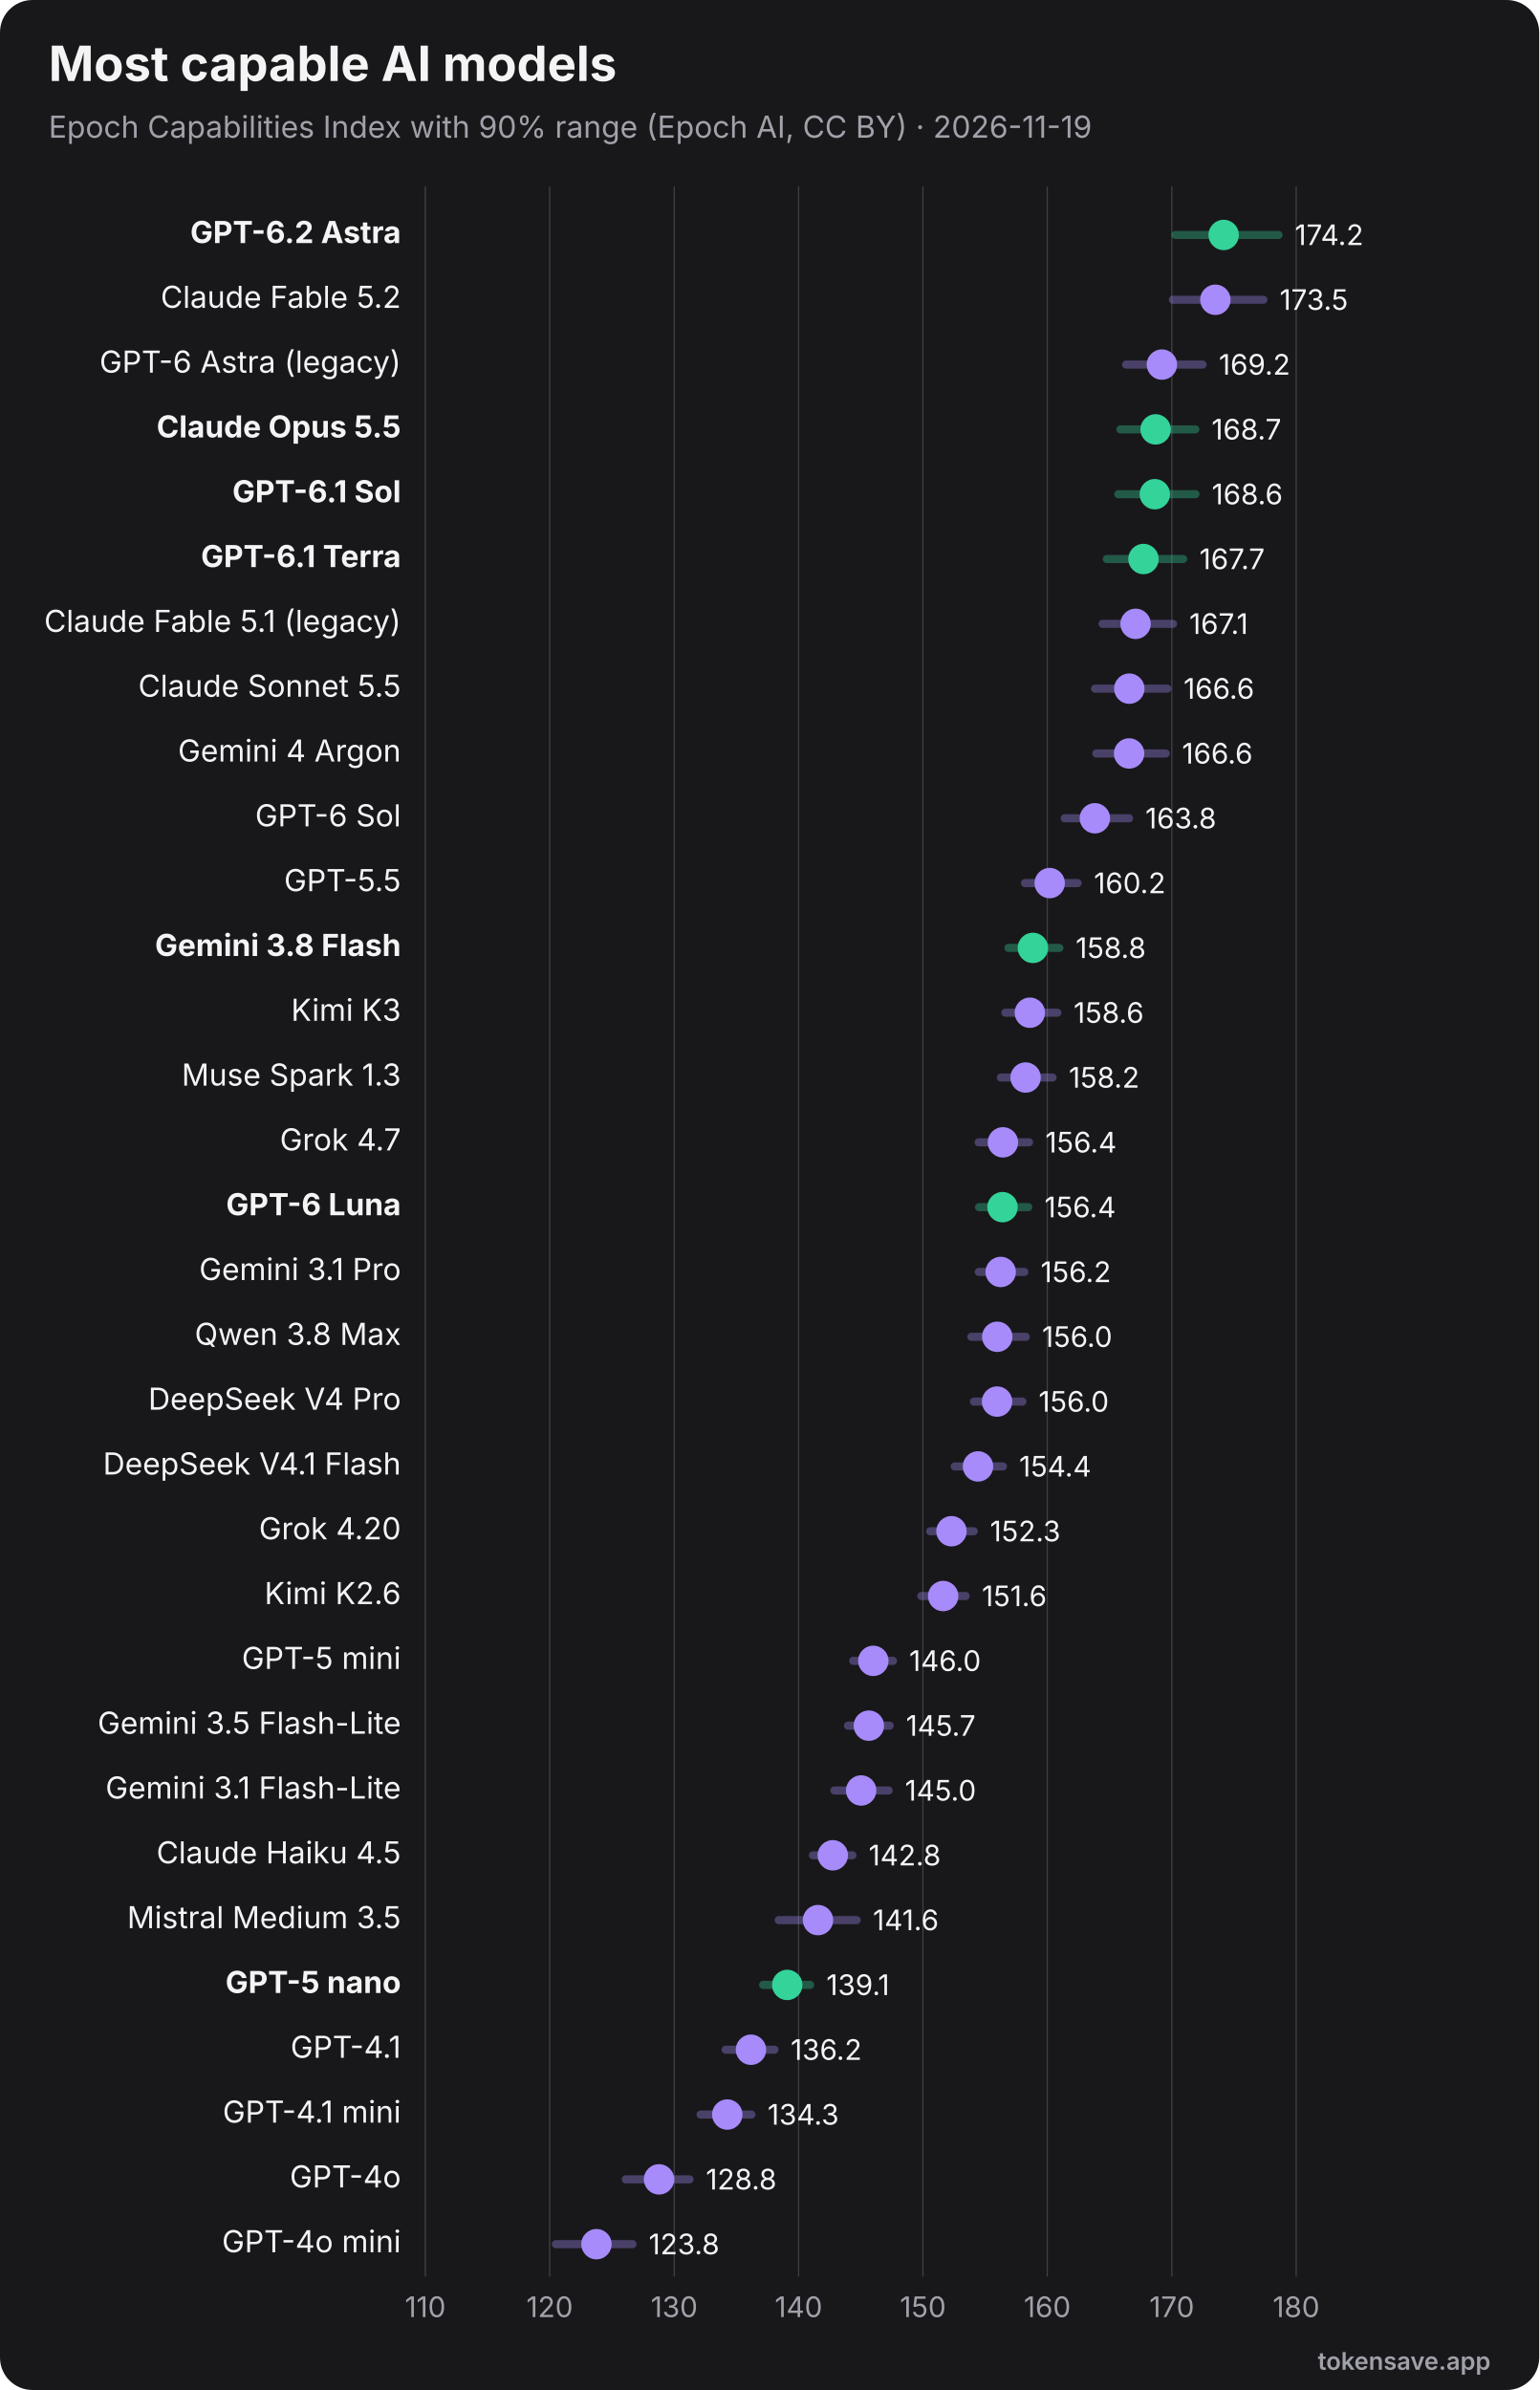
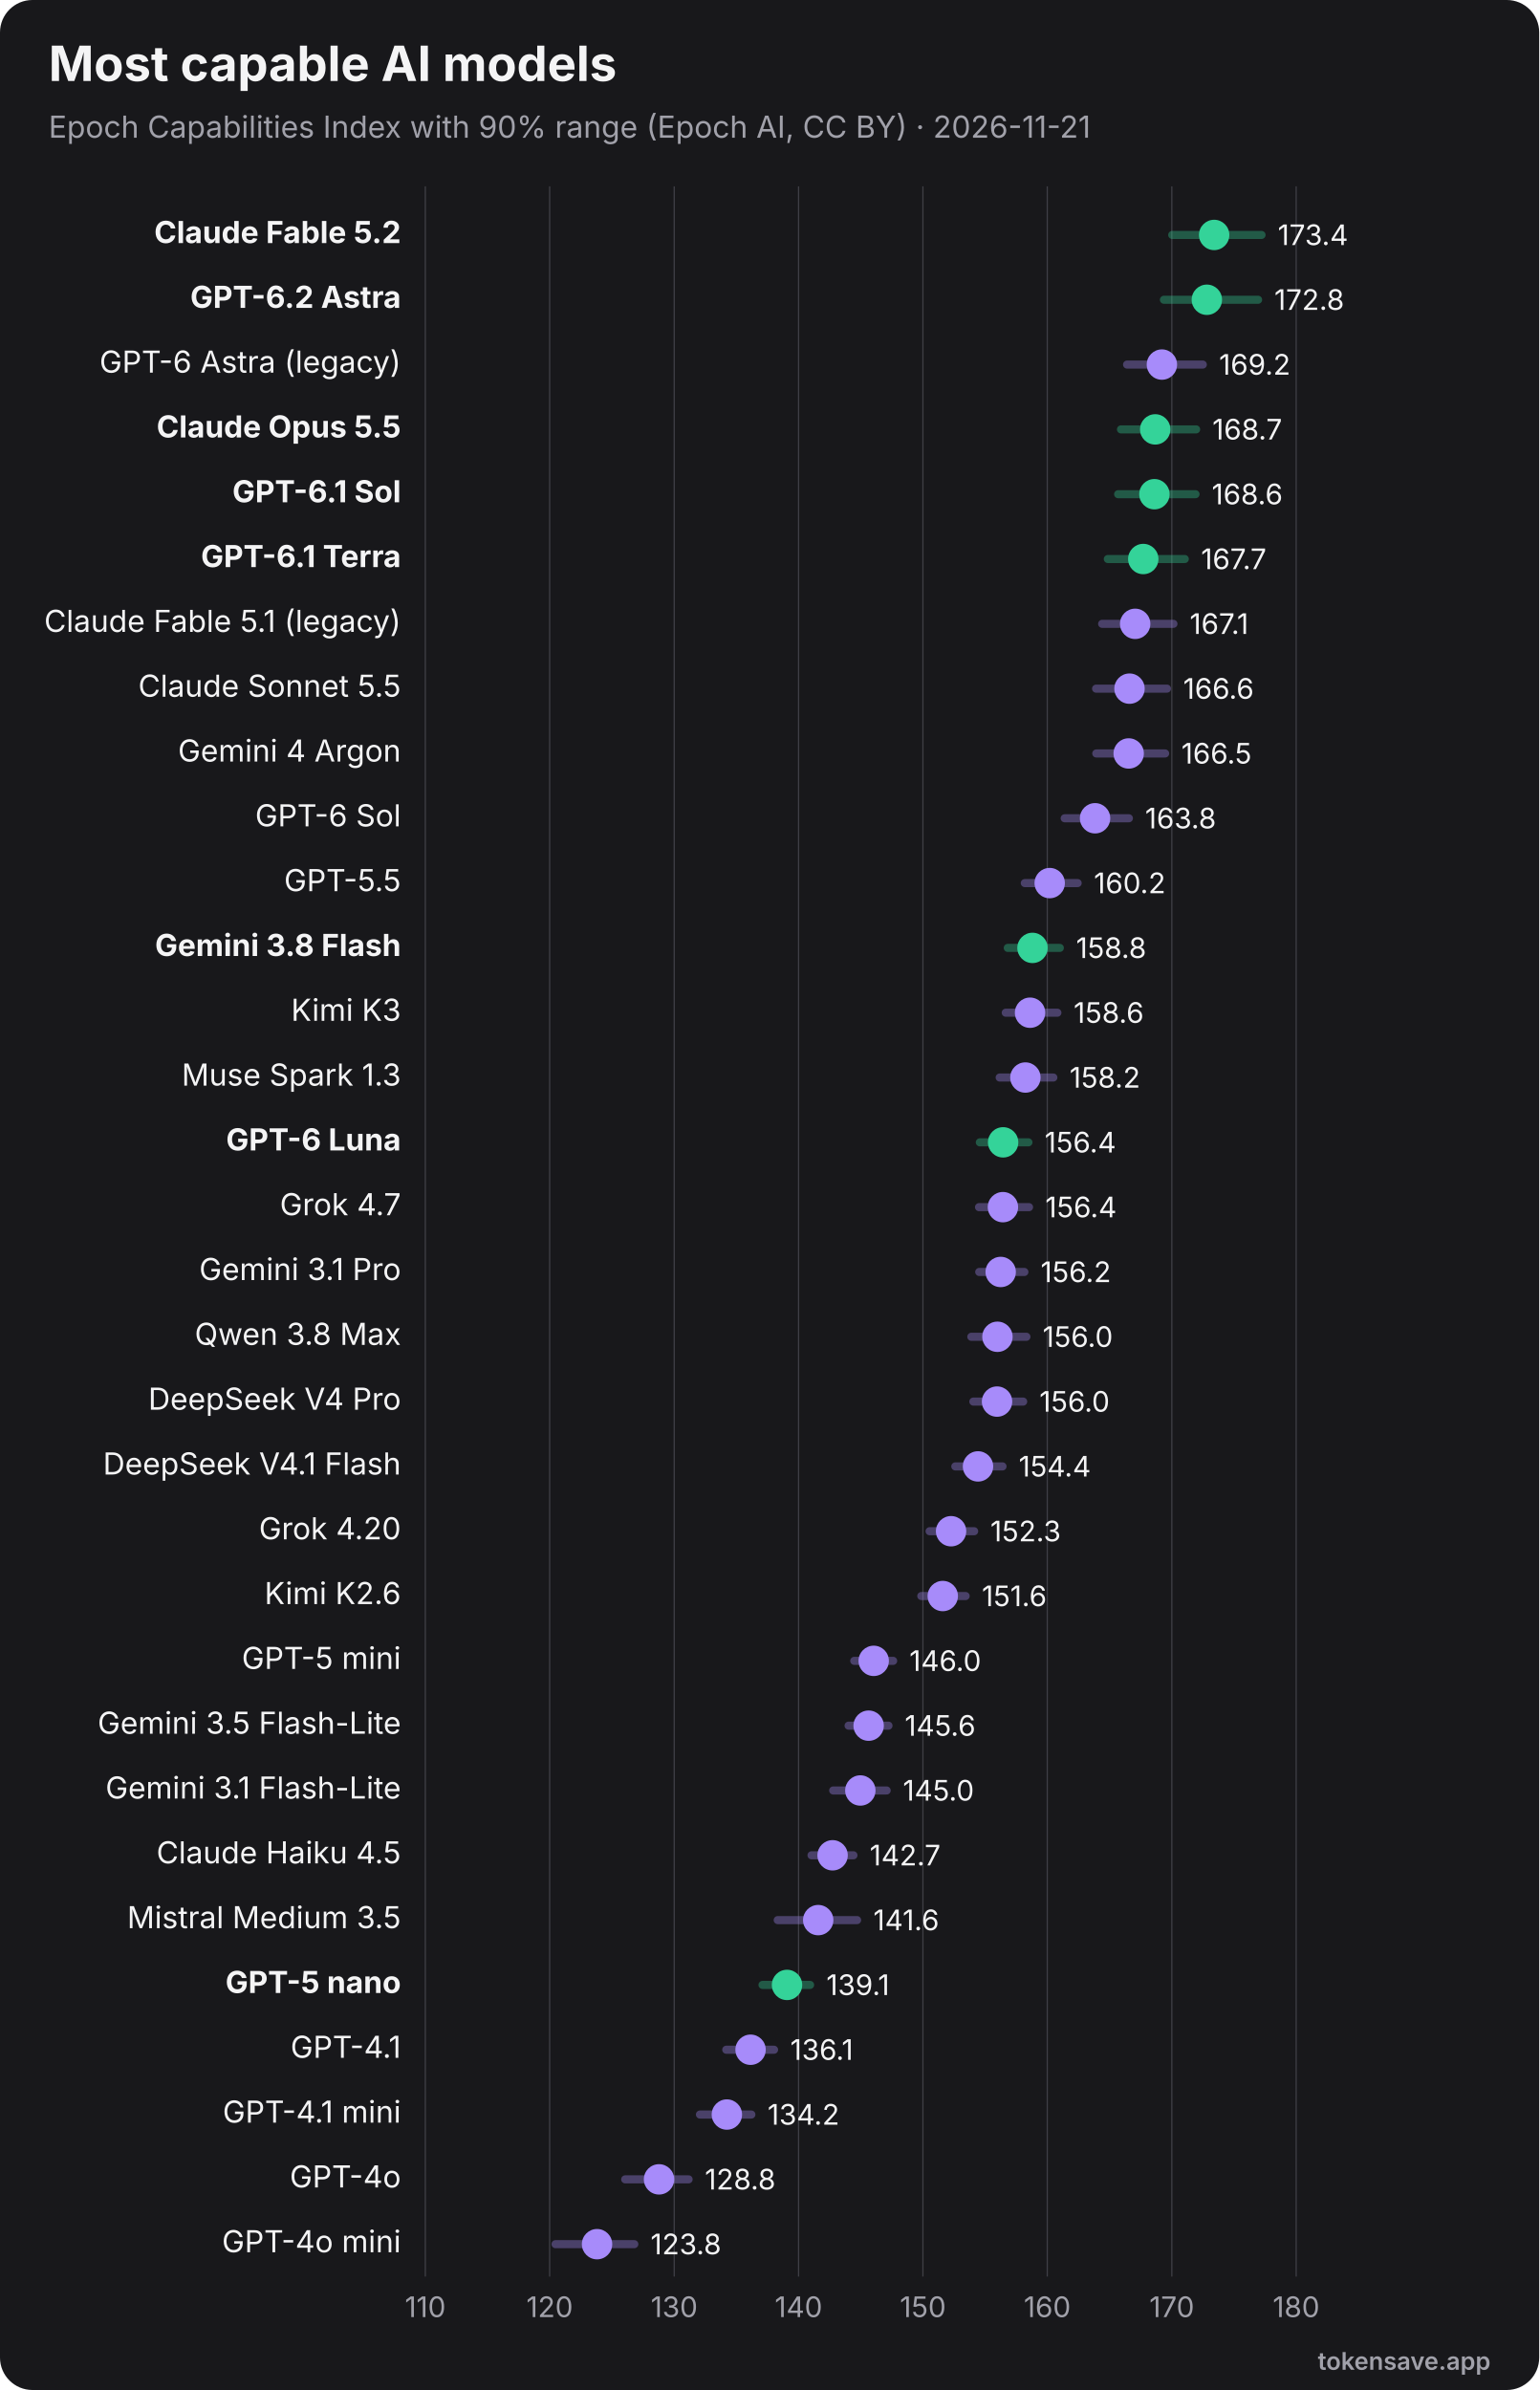
<svg xmlns="http://www.w3.org/2000/svg" viewBox="0 0 760 1180" width="760" height="1180" role="img" font-family="Inter, 'Segoe UI', Helvetica, Arial, sans-serif">
  <rect width="760" height="1180" rx="16" fill="#18181b" />
  <text x="24" y="40" font-size="24" font-weight="700" fill="#f4f4f5">Most capable AI models</text>
-   <text x="24" y="68" font-size="15" fill="#a1a1aa">Epoch Capabilities Index with 90% range (Epoch AI, CC BY) · 2026-11-19</text>
+   <text x="24" y="68" font-size="15" fill="#a1a1aa">Epoch Capabilities Index with 90% range (Epoch AI, CC BY) · 2026-11-21</text>
  <line x1="210.0" y1="92" x2="210.0" y2="1124" stroke="#3f3f46" stroke-width="0.6" />
  <text x="210.0" y="1144" text-anchor="middle" font-size="14" fill="#a1a1aa">110</text>
  <line x1="271.4" y1="92" x2="271.4" y2="1124" stroke="#3f3f46" stroke-width="0.6" />
  <text x="271.4" y="1144" text-anchor="middle" font-size="14" fill="#a1a1aa">120</text>
  <line x1="332.9" y1="92" x2="332.9" y2="1124" stroke="#3f3f46" stroke-width="0.6" />
  <text x="332.9" y="1144" text-anchor="middle" font-size="14" fill="#a1a1aa">130</text>
  <line x1="394.3" y1="92" x2="394.3" y2="1124" stroke="#3f3f46" stroke-width="0.6" />
  <text x="394.3" y="1144" text-anchor="middle" font-size="14" fill="#a1a1aa">140</text>
  <line x1="455.7" y1="92" x2="455.7" y2="1124" stroke="#3f3f46" stroke-width="0.6" />
  <text x="455.7" y="1144" text-anchor="middle" font-size="14" fill="#a1a1aa">150</text>
  <line x1="517.1" y1="92" x2="517.1" y2="1124" stroke="#3f3f46" stroke-width="0.6" />
  <text x="517.1" y="1144" text-anchor="middle" font-size="14" fill="#a1a1aa">160</text>
  <line x1="578.6" y1="92" x2="578.6" y2="1124" stroke="#3f3f46" stroke-width="0.6" />
  <text x="578.6" y="1144" text-anchor="middle" font-size="14" fill="#a1a1aa">170</text>
  <line x1="640.0" y1="92" x2="640.0" y2="1124" stroke="#3f3f46" stroke-width="0.6" />
  <text x="640.0" y="1144" text-anchor="middle" font-size="14" fill="#a1a1aa">180</text>
-   <text x="198" y="120.0" text-anchor="end" font-size="15" font-weight="700" fill="#f4f4f5">GPT-6.2 Astra</text>
-   <line x1="580.4" y1="116.0" x2="631.3" y2="116.0" stroke="#34d399" stroke-width="4" opacity="0.35" stroke-linecap="round" />
-   <circle cx="604.2" cy="116.0" r="7.5" fill="#34d399" />
-   <text x="639.3" y="121.0" font-size="14" fill="#f4f4f5">174.2</text>
-   <text x="198" y="152.0" text-anchor="end" font-size="15" font-weight="400" fill="#f4f4f5">Claude Fable 5.2</text>
-   <line x1="579.1" y1="148.0" x2="623.8" y2="148.0" stroke="#a78bfa" stroke-width="4" opacity="0.35" stroke-linecap="round" />
-   <circle cx="600.1" cy="148.0" r="7.5" fill="#a78bfa" />
-   <text x="631.8" y="153.0" font-size="14" fill="#f4f4f5">173.5</text>
+   <text x="198" y="120.0" text-anchor="end" font-size="15" font-weight="700" fill="#f4f4f5">Claude Fable 5.2</text>
+   <line x1="578.8" y1="116.0" x2="622.9" y2="116.0" stroke="#34d399" stroke-width="4" opacity="0.35" stroke-linecap="round" />
+   <circle cx="599.5" cy="116.0" r="7.5" fill="#34d399" />
+   <text x="630.9" y="121.0" font-size="14" fill="#f4f4f5">173.4</text>
+   <text x="198" y="152.0" text-anchor="end" font-size="15" font-weight="700" fill="#f4f4f5">GPT-6.2 Astra</text>
+   <line x1="574.7" y1="148.0" x2="621.2" y2="148.0" stroke="#34d399" stroke-width="4" opacity="0.35" stroke-linecap="round" />
+   <circle cx="595.9" cy="148.0" r="7.5" fill="#34d399" />
+   <text x="629.2" y="153.0" font-size="14" fill="#f4f4f5">172.8</text>
  <text x="198" y="184.0" text-anchor="end" font-size="15" font-weight="400" fill="#f4f4f5">GPT-6 Astra (legacy)</text>
-   <line x1="556.0" y1="180.0" x2="593.8" y2="180.0" stroke="#a78bfa" stroke-width="4" opacity="0.35" stroke-linecap="round" />
+   <line x1="556.5" y1="180.0" x2="593.9" y2="180.0" stroke="#a78bfa" stroke-width="4" opacity="0.35" stroke-linecap="round" />
  <circle cx="573.7" cy="180.0" r="7.5" fill="#a78bfa" />
-   <text x="601.8" y="185.0" font-size="14" fill="#f4f4f5">169.2</text>
+   <text x="601.9" y="185.0" font-size="14" fill="#f4f4f5">169.2</text>
  <text x="198" y="216.0" text-anchor="end" font-size="15" font-weight="700" fill="#f4f4f5">Claude Opus 5.5</text>
-   <line x1="553.2" y1="212.0" x2="590.2" y2="212.0" stroke="#34d399" stroke-width="4" opacity="0.35" stroke-linecap="round" />
-   <circle cx="570.6" cy="212.0" r="7.5" fill="#34d399" />
-   <text x="598.2" y="217.0" font-size="14" fill="#f4f4f5">168.7</text>
+   <line x1="553.5" y1="212.0" x2="590.6" y2="212.0" stroke="#34d399" stroke-width="4" opacity="0.35" stroke-linecap="round" />
+   <circle cx="570.4" cy="212.0" r="7.5" fill="#34d399" />
+   <text x="598.6" y="217.0" font-size="14" fill="#f4f4f5">168.7</text>
  <text x="198" y="248.0" text-anchor="end" font-size="15" font-weight="700" fill="#f4f4f5">GPT-6.1 Sol</text>
-   <line x1="552.2" y1="244.0" x2="590.3" y2="244.0" stroke="#34d399" stroke-width="4" opacity="0.35" stroke-linecap="round" />
-   <circle cx="570.2" cy="244.0" r="7.5" fill="#34d399" />
+   <line x1="552.1" y1="244.0" x2="590.3" y2="244.0" stroke="#34d399" stroke-width="4" opacity="0.35" stroke-linecap="round" />
+   <circle cx="570.0" cy="244.0" r="7.5" fill="#34d399" />
  <text x="598.3" y="249.0" font-size="14" fill="#f4f4f5">168.6</text>
  <text x="198" y="280.0" text-anchor="end" font-size="15" font-weight="700" fill="#f4f4f5">GPT-6.1 Terra</text>
-   <line x1="546.5" y1="276.0" x2="584.2" y2="276.0" stroke="#34d399" stroke-width="4" opacity="0.35" stroke-linecap="round" />
-   <circle cx="564.6" cy="276.0" r="7.5" fill="#34d399" />
-   <text x="592.2" y="281.0" font-size="14" fill="#f4f4f5">167.7</text>
+   <line x1="547.0" y1="276.0" x2="585.0" y2="276.0" stroke="#34d399" stroke-width="4" opacity="0.35" stroke-linecap="round" />
+   <circle cx="564.5" cy="276.0" r="7.5" fill="#34d399" />
+   <text x="593.0" y="281.0" font-size="14" fill="#f4f4f5">167.7</text>
  <text x="198" y="312.0" text-anchor="end" font-size="15" font-weight="400" fill="#f4f4f5">Claude Fable 5.1 (legacy)</text>
-   <line x1="544.4" y1="308.0" x2="579.2" y2="308.0" stroke="#a78bfa" stroke-width="4" opacity="0.35" stroke-linecap="round" />
-   <circle cx="560.7" cy="308.0" r="7.5" fill="#a78bfa" />
-   <text x="587.2" y="313.0" font-size="14" fill="#f4f4f5">167.1</text>
+   <line x1="544.2" y1="308.0" x2="579.4" y2="308.0" stroke="#a78bfa" stroke-width="4" opacity="0.35" stroke-linecap="round" />
+   <circle cx="560.5" cy="308.0" r="7.5" fill="#a78bfa" />
+   <text x="587.4" y="313.0" font-size="14" fill="#f4f4f5">167.1</text>
  <text x="198" y="344.0" text-anchor="end" font-size="15" font-weight="400" fill="#f4f4f5">Claude Sonnet 5.5</text>
-   <line x1="540.7" y1="340.0" x2="576.4" y2="340.0" stroke="#a78bfa" stroke-width="4" opacity="0.35" stroke-linecap="round" />
-   <circle cx="557.6" cy="340.0" r="7.5" fill="#a78bfa" />
-   <text x="584.4" y="345.0" font-size="14" fill="#f4f4f5">166.6</text>
+   <line x1="541.2" y1="340.0" x2="576.2" y2="340.0" stroke="#a78bfa" stroke-width="4" opacity="0.35" stroke-linecap="round" />
+   <circle cx="557.7" cy="340.0" r="7.5" fill="#a78bfa" />
+   <text x="584.2" y="345.0" font-size="14" fill="#f4f4f5">166.6</text>
  <text x="198" y="376.0" text-anchor="end" font-size="15" font-weight="400" fill="#f4f4f5">Gemini 4 Argon</text>
-   <line x1="541.3" y1="372.0" x2="575.6" y2="372.0" stroke="#a78bfa" stroke-width="4" opacity="0.35" stroke-linecap="round" />
-   <circle cx="557.5" cy="372.0" r="7.5" fill="#a78bfa" />
-   <text x="583.6" y="377.0" font-size="14" fill="#f4f4f5">166.6</text>
+   <line x1="541.3" y1="372.0" x2="575.3" y2="372.0" stroke="#a78bfa" stroke-width="4" opacity="0.35" stroke-linecap="round" />
+   <circle cx="557.3" cy="372.0" r="7.5" fill="#a78bfa" />
+   <text x="583.3" y="377.0" font-size="14" fill="#f4f4f5">166.5</text>
  <text x="198" y="408.0" text-anchor="end" font-size="15" font-weight="400" fill="#f4f4f5">GPT-6 Sol</text>
-   <line x1="525.7" y1="404.0" x2="557.5" y2="404.0" stroke="#a78bfa" stroke-width="4" opacity="0.35" stroke-linecap="round" />
-   <circle cx="540.6" cy="404.0" r="7.5" fill="#a78bfa" />
-   <text x="565.5" y="409.0" font-size="14" fill="#f4f4f5">163.8</text>
+   <line x1="525.7" y1="404.0" x2="557.4" y2="404.0" stroke="#a78bfa" stroke-width="4" opacity="0.35" stroke-linecap="round" />
+   <circle cx="540.7" cy="404.0" r="7.5" fill="#a78bfa" />
+   <text x="565.4" y="409.0" font-size="14" fill="#f4f4f5">163.8</text>
  <text x="198" y="440.0" text-anchor="end" font-size="15" font-weight="400" fill="#f4f4f5">GPT-5.5</text>
-   <line x1="506.1" y1="436.0" x2="532.1" y2="436.0" stroke="#a78bfa" stroke-width="4" opacity="0.35" stroke-linecap="round" />
+   <line x1="506.0" y1="436.0" x2="532.1" y2="436.0" stroke="#a78bfa" stroke-width="4" opacity="0.35" stroke-linecap="round" />
  <circle cx="518.3" cy="436.0" r="7.5" fill="#a78bfa" />
  <text x="540.1" y="441.0" font-size="14" fill="#f4f4f5">160.2</text>
  <text x="198" y="472.0" text-anchor="end" font-size="15" font-weight="700" fill="#f4f4f5">Gemini 3.8 Flash</text>
-   <line x1="497.9" y1="468.0" x2="523.1" y2="468.0" stroke="#34d399" stroke-width="4" opacity="0.35" stroke-linecap="round" />
-   <circle cx="510.0" cy="468.0" r="7.5" fill="#34d399" />
-   <text x="531.1" y="473.0" font-size="14" fill="#f4f4f5">158.8</text>
+   <line x1="497.6" y1="468.0" x2="523.3" y2="468.0" stroke="#34d399" stroke-width="4" opacity="0.35" stroke-linecap="round" />
+   <circle cx="509.8" cy="468.0" r="7.5" fill="#34d399" />
+   <text x="531.3" y="473.0" font-size="14" fill="#f4f4f5">158.8</text>
  <text x="198" y="504.0" text-anchor="end" font-size="15" font-weight="400" fill="#f4f4f5">Kimi K3</text>
-   <line x1="496.4" y1="500.0" x2="522.1" y2="500.0" stroke="#a78bfa" stroke-width="4" opacity="0.35" stroke-linecap="round" />
-   <circle cx="508.5" cy="500.0" r="7.5" fill="#a78bfa" />
+   <line x1="496.6" y1="500.0" x2="522.1" y2="500.0" stroke="#a78bfa" stroke-width="4" opacity="0.35" stroke-linecap="round" />
+   <circle cx="508.6" cy="500.0" r="7.5" fill="#a78bfa" />
  <text x="530.1" y="505.0" font-size="14" fill="#f4f4f5">158.6</text>
  <text x="198" y="536.0" text-anchor="end" font-size="15" font-weight="400" fill="#f4f4f5">Muse Spark 1.3</text>
-   <line x1="494.2" y1="532.0" x2="519.7" y2="532.0" stroke="#a78bfa" stroke-width="4" opacity="0.35" stroke-linecap="round" />
-   <circle cx="506.4" cy="532.0" r="7.5" fill="#a78bfa" />
-   <text x="527.7" y="537.0" font-size="14" fill="#f4f4f5">158.2</text>
-   <text x="198" y="568.0" text-anchor="end" font-size="15" font-weight="400" fill="#f4f4f5">Grok 4.7</text>
-   <line x1="483.2" y1="564.0" x2="508.1" y2="564.0" stroke="#a78bfa" stroke-width="4" opacity="0.35" stroke-linecap="round" />
-   <circle cx="495.2" cy="564.0" r="7.5" fill="#a78bfa" />
-   <text x="516.1" y="569.0" font-size="14" fill="#f4f4f5">156.4</text>
-   <text x="198" y="600.0" text-anchor="end" font-size="15" font-weight="700" fill="#f4f4f5">GPT-6 Luna</text>
-   <line x1="483.4" y1="596.0" x2="507.7" y2="596.0" stroke="#34d399" stroke-width="4" opacity="0.35" stroke-linecap="round" />
-   <circle cx="495.0" cy="596.0" r="7.5" fill="#34d399" />
-   <text x="515.7" y="601.0" font-size="14" fill="#f4f4f5">156.4</text>
+   <line x1="493.6" y1="532.0" x2="520.1" y2="532.0" stroke="#a78bfa" stroke-width="4" opacity="0.35" stroke-linecap="round" />
+   <circle cx="506.3" cy="532.0" r="7.5" fill="#a78bfa" />
+   <text x="528.1" y="537.0" font-size="14" fill="#f4f4f5">158.2</text>
+   <text x="198" y="568.0" text-anchor="end" font-size="15" font-weight="700" fill="#f4f4f5">GPT-6 Luna</text>
+   <line x1="483.8" y1="564.0" x2="507.8" y2="564.0" stroke="#34d399" stroke-width="4" opacity="0.35" stroke-linecap="round" />
+   <circle cx="495.3" cy="564.0" r="7.5" fill="#34d399" />
+   <text x="515.8" y="569.0" font-size="14" fill="#f4f4f5">156.4</text>
+   <text x="198" y="600.0" text-anchor="end" font-size="15" font-weight="400" fill="#f4f4f5">Grok 4.7</text>
+   <line x1="483.4" y1="596.0" x2="508.1" y2="596.0" stroke="#a78bfa" stroke-width="4" opacity="0.35" stroke-linecap="round" />
+   <circle cx="495.2" cy="596.0" r="7.5" fill="#a78bfa" />
+   <text x="516.1" y="601.0" font-size="14" fill="#f4f4f5">156.4</text>
  <text x="198" y="632.0" text-anchor="end" font-size="15" font-weight="400" fill="#f4f4f5">Gemini 3.1 Pro</text>
-   <line x1="483.3" y1="628.0" x2="505.8" y2="628.0" stroke="#a78bfa" stroke-width="4" opacity="0.35" stroke-linecap="round" />
+   <line x1="483.5" y1="628.0" x2="505.8" y2="628.0" stroke="#a78bfa" stroke-width="4" opacity="0.35" stroke-linecap="round" />
  <circle cx="494.1" cy="628.0" r="7.5" fill="#a78bfa" />
  <text x="513.8" y="633.0" font-size="14" fill="#f4f4f5">156.2</text>
  <text x="198" y="664.0" text-anchor="end" font-size="15" font-weight="400" fill="#f4f4f5">Qwen 3.8 Max</text>
-   <line x1="479.6" y1="660.0" x2="506.5" y2="660.0" stroke="#a78bfa" stroke-width="4" opacity="0.35" stroke-linecap="round" />
-   <circle cx="492.4" cy="660.0" r="7.5" fill="#a78bfa" />
-   <text x="514.5" y="665.0" font-size="14" fill="#f4f4f5">156.0</text>
+   <line x1="479.6" y1="660.0" x2="506.8" y2="660.0" stroke="#a78bfa" stroke-width="4" opacity="0.35" stroke-linecap="round" />
+   <circle cx="492.5" cy="660.0" r="7.5" fill="#a78bfa" />
+   <text x="514.8" y="665.0" font-size="14" fill="#f4f4f5">156.0</text>
  <text x="198" y="696.0" text-anchor="end" font-size="15" font-weight="400" fill="#f4f4f5">DeepSeek V4 Pro</text>
-   <line x1="480.9" y1="692.0" x2="504.8" y2="692.0" stroke="#a78bfa" stroke-width="4" opacity="0.35" stroke-linecap="round" />
+   <line x1="480.6" y1="692.0" x2="505.2" y2="692.0" stroke="#a78bfa" stroke-width="4" opacity="0.35" stroke-linecap="round" />
  <circle cx="492.3" cy="692.0" r="7.5" fill="#a78bfa" />
-   <text x="512.8" y="697.0" font-size="14" fill="#f4f4f5">156.0</text>
+   <text x="513.2" y="697.0" font-size="14" fill="#f4f4f5">156.0</text>
  <text x="198" y="728.0" text-anchor="end" font-size="15" font-weight="400" fill="#f4f4f5">DeepSeek V4.1 Flash</text>
-   <line x1="471.4" y1="724.0" x2="495.2" y2="724.0" stroke="#a78bfa" stroke-width="4" opacity="0.35" stroke-linecap="round" />
+   <line x1="471.7" y1="724.0" x2="495.0" y2="724.0" stroke="#a78bfa" stroke-width="4" opacity="0.35" stroke-linecap="round" />
  <circle cx="482.9" cy="724.0" r="7.5" fill="#a78bfa" />
-   <text x="503.2" y="729.0" font-size="14" fill="#f4f4f5">154.4</text>
+   <text x="503.0" y="729.0" font-size="14" fill="#f4f4f5">154.4</text>
  <text x="198" y="760.0" text-anchor="end" font-size="15" font-weight="400" fill="#f4f4f5">Grok 4.20</text>
-   <line x1="459.3" y1="756.0" x2="480.8" y2="756.0" stroke="#a78bfa" stroke-width="4" opacity="0.35" stroke-linecap="round" />
-   <circle cx="469.8" cy="756.0" r="7.5" fill="#a78bfa" />
-   <text x="488.8" y="761.0" font-size="14" fill="#f4f4f5">152.3</text>
+   <line x1="459.0" y1="756.0" x2="481.0" y2="756.0" stroke="#a78bfa" stroke-width="4" opacity="0.35" stroke-linecap="round" />
+   <circle cx="469.6" cy="756.0" r="7.5" fill="#a78bfa" />
+   <text x="489.0" y="761.0" font-size="14" fill="#f4f4f5">152.3</text>
  <text x="198" y="792.0" text-anchor="end" font-size="15" font-weight="400" fill="#f4f4f5">Kimi K2.6</text>
  <line x1="454.9" y1="788.0" x2="476.8" y2="788.0" stroke="#a78bfa" stroke-width="4" opacity="0.35" stroke-linecap="round" />
-   <circle cx="465.7" cy="788.0" r="7.5" fill="#a78bfa" />
+   <circle cx="465.5" cy="788.0" r="7.5" fill="#a78bfa" />
  <text x="484.8" y="793.0" font-size="14" fill="#f4f4f5">151.6</text>
  <text x="198" y="824.0" text-anchor="end" font-size="15" font-weight="400" fill="#f4f4f5">GPT-5 mini</text>
-   <line x1="421.3" y1="820.0" x2="440.9" y2="820.0" stroke="#a78bfa" stroke-width="4" opacity="0.35" stroke-linecap="round" />
-   <circle cx="431.2" cy="820.0" r="7.5" fill="#a78bfa" />
-   <text x="448.9" y="825.0" font-size="14" fill="#f4f4f5">146.0</text>
+   <line x1="421.8" y1="820.0" x2="441.0" y2="820.0" stroke="#a78bfa" stroke-width="4" opacity="0.35" stroke-linecap="round" />
+   <circle cx="431.4" cy="820.0" r="7.5" fill="#a78bfa" />
+   <text x="449.0" y="825.0" font-size="14" fill="#f4f4f5">146.0</text>
  <text x="198" y="856.0" text-anchor="end" font-size="15" font-weight="400" fill="#f4f4f5">Gemini 3.5 Flash-Lite</text>
-   <line x1="418.7" y1="852.0" x2="439.3" y2="852.0" stroke="#a78bfa" stroke-width="4" opacity="0.35" stroke-linecap="round" />
-   <circle cx="429.0" cy="852.0" r="7.5" fill="#a78bfa" />
-   <text x="447.3" y="857.0" font-size="14" fill="#f4f4f5">145.7</text>
+   <line x1="419.0" y1="852.0" x2="438.7" y2="852.0" stroke="#a78bfa" stroke-width="4" opacity="0.35" stroke-linecap="round" />
+   <circle cx="428.9" cy="852.0" r="7.5" fill="#a78bfa" />
+   <text x="446.7" y="857.0" font-size="14" fill="#f4f4f5">145.6</text>
  <text x="198" y="888.0" text-anchor="end" font-size="15" font-weight="400" fill="#f4f4f5">Gemini 3.1 Flash-Lite</text>
-   <line x1="412.0" y1="884.0" x2="438.8" y2="884.0" stroke="#a78bfa" stroke-width="4" opacity="0.35" stroke-linecap="round" />
-   <circle cx="425.2" cy="884.0" r="7.5" fill="#a78bfa" />
-   <text x="446.8" y="889.0" font-size="14" fill="#f4f4f5">145.0</text>
+   <line x1="411.4" y1="884.0" x2="437.8" y2="884.0" stroke="#a78bfa" stroke-width="4" opacity="0.35" stroke-linecap="round" />
+   <circle cx="424.8" cy="884.0" r="7.5" fill="#a78bfa" />
+   <text x="445.8" y="889.0" font-size="14" fill="#f4f4f5">145.0</text>
  <text x="198" y="920.0" text-anchor="end" font-size="15" font-weight="400" fill="#f4f4f5">Claude Haiku 4.5</text>
-   <line x1="401.4" y1="916.0" x2="420.9" y2="916.0" stroke="#a78bfa" stroke-width="4" opacity="0.35" stroke-linecap="round" />
-   <circle cx="411.2" cy="916.0" r="7.5" fill="#a78bfa" />
-   <text x="428.9" y="921.0" font-size="14" fill="#f4f4f5">142.8</text>
+   <line x1="400.7" y1="916.0" x2="421.4" y2="916.0" stroke="#a78bfa" stroke-width="4" opacity="0.35" stroke-linecap="round" />
+   <circle cx="411.1" cy="916.0" r="7.5" fill="#a78bfa" />
+   <text x="429.4" y="921.0" font-size="14" fill="#f4f4f5">142.7</text>
  <text x="198" y="952.0" text-anchor="end" font-size="15" font-weight="400" fill="#f4f4f5">Mistral Medium 3.5</text>
-   <line x1="384.5" y1="948.0" x2="423.0" y2="948.0" stroke="#a78bfa" stroke-width="4" opacity="0.35" stroke-linecap="round" />
-   <circle cx="403.9" cy="948.0" r="7.5" fill="#a78bfa" />
-   <text x="431.0" y="953.0" font-size="14" fill="#f4f4f5">141.6</text>
+   <line x1="384.0" y1="948.0" x2="423.2" y2="948.0" stroke="#a78bfa" stroke-width="4" opacity="0.35" stroke-linecap="round" />
+   <circle cx="404.0" cy="948.0" r="7.5" fill="#a78bfa" />
+   <text x="431.2" y="953.0" font-size="14" fill="#f4f4f5">141.6</text>
  <text x="198" y="984.0" text-anchor="end" font-size="15" font-weight="700" fill="#f4f4f5">GPT-5 nano</text>
-   <line x1="376.8" y1="980.0" x2="400.0" y2="980.0" stroke="#34d399" stroke-width="4" opacity="0.35" stroke-linecap="round" />
-   <circle cx="388.7" cy="980.0" r="7.5" fill="#34d399" />
+   <line x1="376.5" y1="980.0" x2="400.0" y2="980.0" stroke="#34d399" stroke-width="4" opacity="0.35" stroke-linecap="round" />
+   <circle cx="388.6" cy="980.0" r="7.5" fill="#34d399" />
  <text x="408.0" y="985.0" font-size="14" fill="#f4f4f5">139.1</text>
  <text x="198" y="1016.0" text-anchor="end" font-size="15" font-weight="400" fill="#f4f4f5">GPT-4.1</text>
-   <line x1="358.3" y1="1012.0" x2="382.4" y2="1012.0" stroke="#a78bfa" stroke-width="4" opacity="0.35" stroke-linecap="round" />
-   <circle cx="370.8" cy="1012.0" r="7.5" fill="#a78bfa" />
-   <text x="390.4" y="1017.0" font-size="14" fill="#f4f4f5">136.2</text>
+   <line x1="358.6" y1="1012.0" x2="382.2" y2="1012.0" stroke="#a78bfa" stroke-width="4" opacity="0.35" stroke-linecap="round" />
+   <circle cx="370.6" cy="1012.0" r="7.5" fill="#a78bfa" />
+   <text x="390.2" y="1017.0" font-size="14" fill="#f4f4f5">136.1</text>
  <text x="198" y="1048.0" text-anchor="end" font-size="15" font-weight="400" fill="#f4f4f5">GPT-4.1 mini</text>
-   <line x1="345.9" y1="1044.0" x2="371.0" y2="1044.0" stroke="#a78bfa" stroke-width="4" opacity="0.35" stroke-linecap="round" />
-   <circle cx="359.1" cy="1044.0" r="7.5" fill="#a78bfa" />
-   <text x="379.0" y="1049.0" font-size="14" fill="#f4f4f5">134.3</text>
+   <line x1="345.6" y1="1044.0" x2="371.0" y2="1044.0" stroke="#a78bfa" stroke-width="4" opacity="0.35" stroke-linecap="round" />
+   <circle cx="358.9" cy="1044.0" r="7.5" fill="#a78bfa" />
+   <text x="379.0" y="1049.0" font-size="14" fill="#f4f4f5">134.2</text>
  <text x="198" y="1080.0" text-anchor="end" font-size="15" font-weight="400" fill="#f4f4f5">GPT-4o</text>
-   <line x1="309.0" y1="1076.0" x2="340.5" y2="1076.0" stroke="#a78bfa" stroke-width="4" opacity="0.35" stroke-linecap="round" />
+   <line x1="308.7" y1="1076.0" x2="340.0" y2="1076.0" stroke="#a78bfa" stroke-width="4" opacity="0.35" stroke-linecap="round" />
  <circle cx="325.4" cy="1076.0" r="7.5" fill="#a78bfa" />
-   <text x="348.5" y="1081.0" font-size="14" fill="#f4f4f5">128.8</text>
+   <text x="348.0" y="1081.0" font-size="14" fill="#f4f4f5">128.8</text>
  <text x="198" y="1112.0" text-anchor="end" font-size="15" font-weight="400" fill="#f4f4f5">GPT-4o mini</text>
-   <line x1="274.5" y1="1108.0" x2="312.3" y2="1108.0" stroke="#a78bfa" stroke-width="4" opacity="0.35" stroke-linecap="round" />
-   <circle cx="294.5" cy="1108.0" r="7.5" fill="#a78bfa" />
-   <text x="320.3" y="1113.0" font-size="14" fill="#f4f4f5">123.8</text>
+   <line x1="274.3" y1="1108.0" x2="313.2" y2="1108.0" stroke="#a78bfa" stroke-width="4" opacity="0.35" stroke-linecap="round" />
+   <circle cx="294.8" cy="1108.0" r="7.5" fill="#a78bfa" />
+   <text x="321.2" y="1113.0" font-size="14" fill="#f4f4f5">123.8</text>
  <text x="736" y="1170" text-anchor="end" font-size="12" font-weight="600" fill="#a1a1aa">tokensave.app</text>
</svg>
